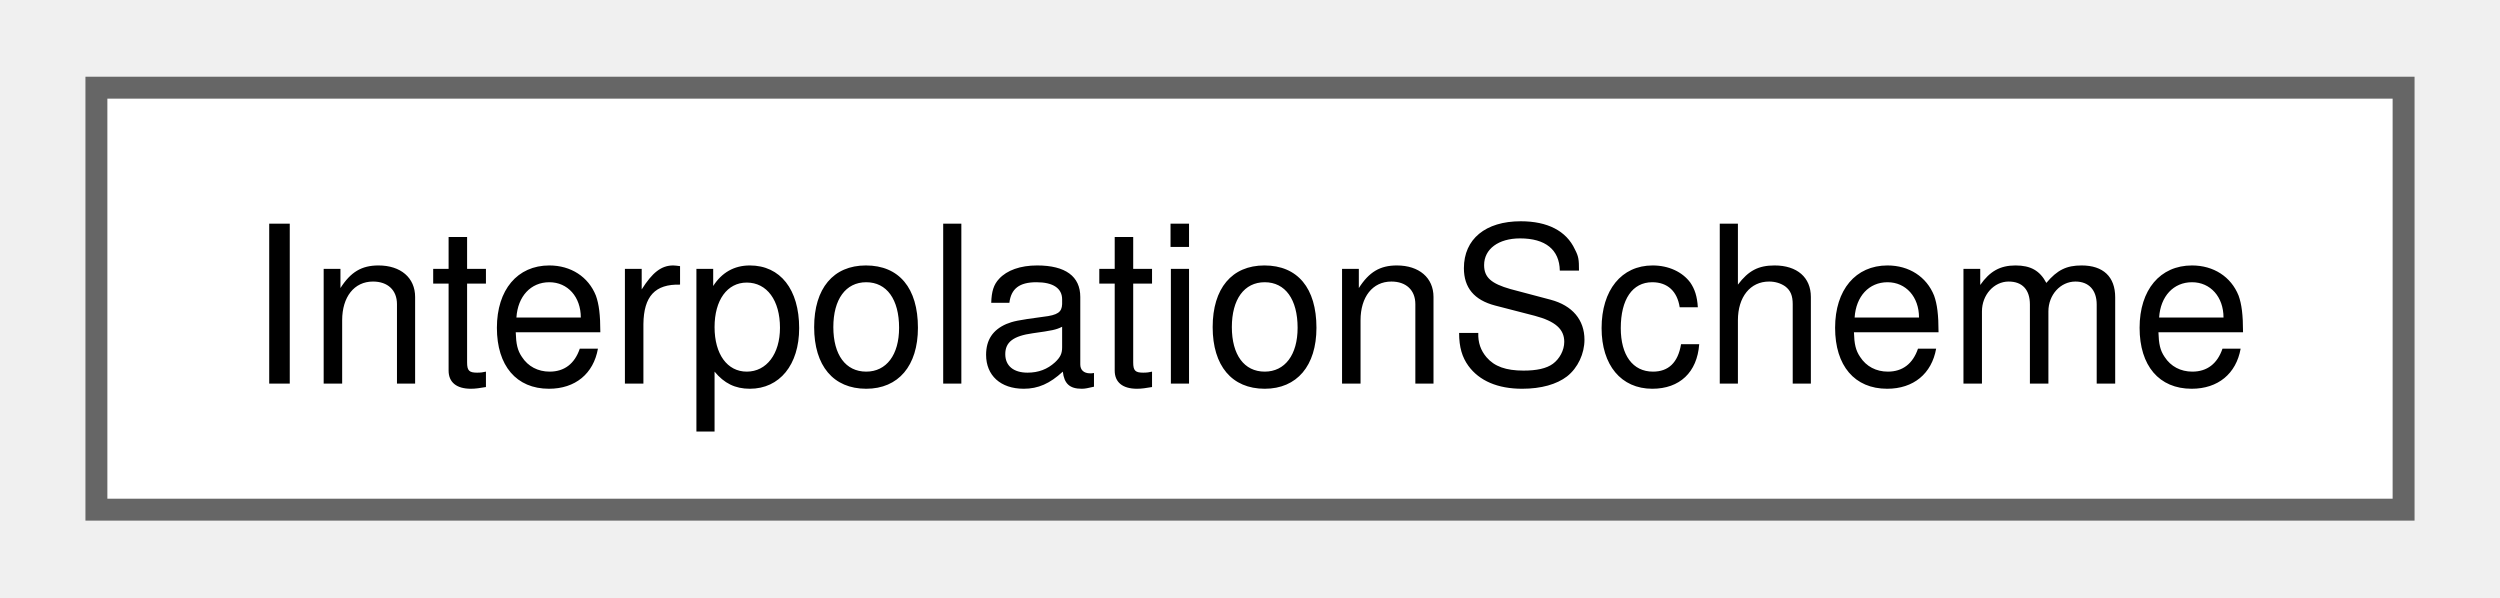
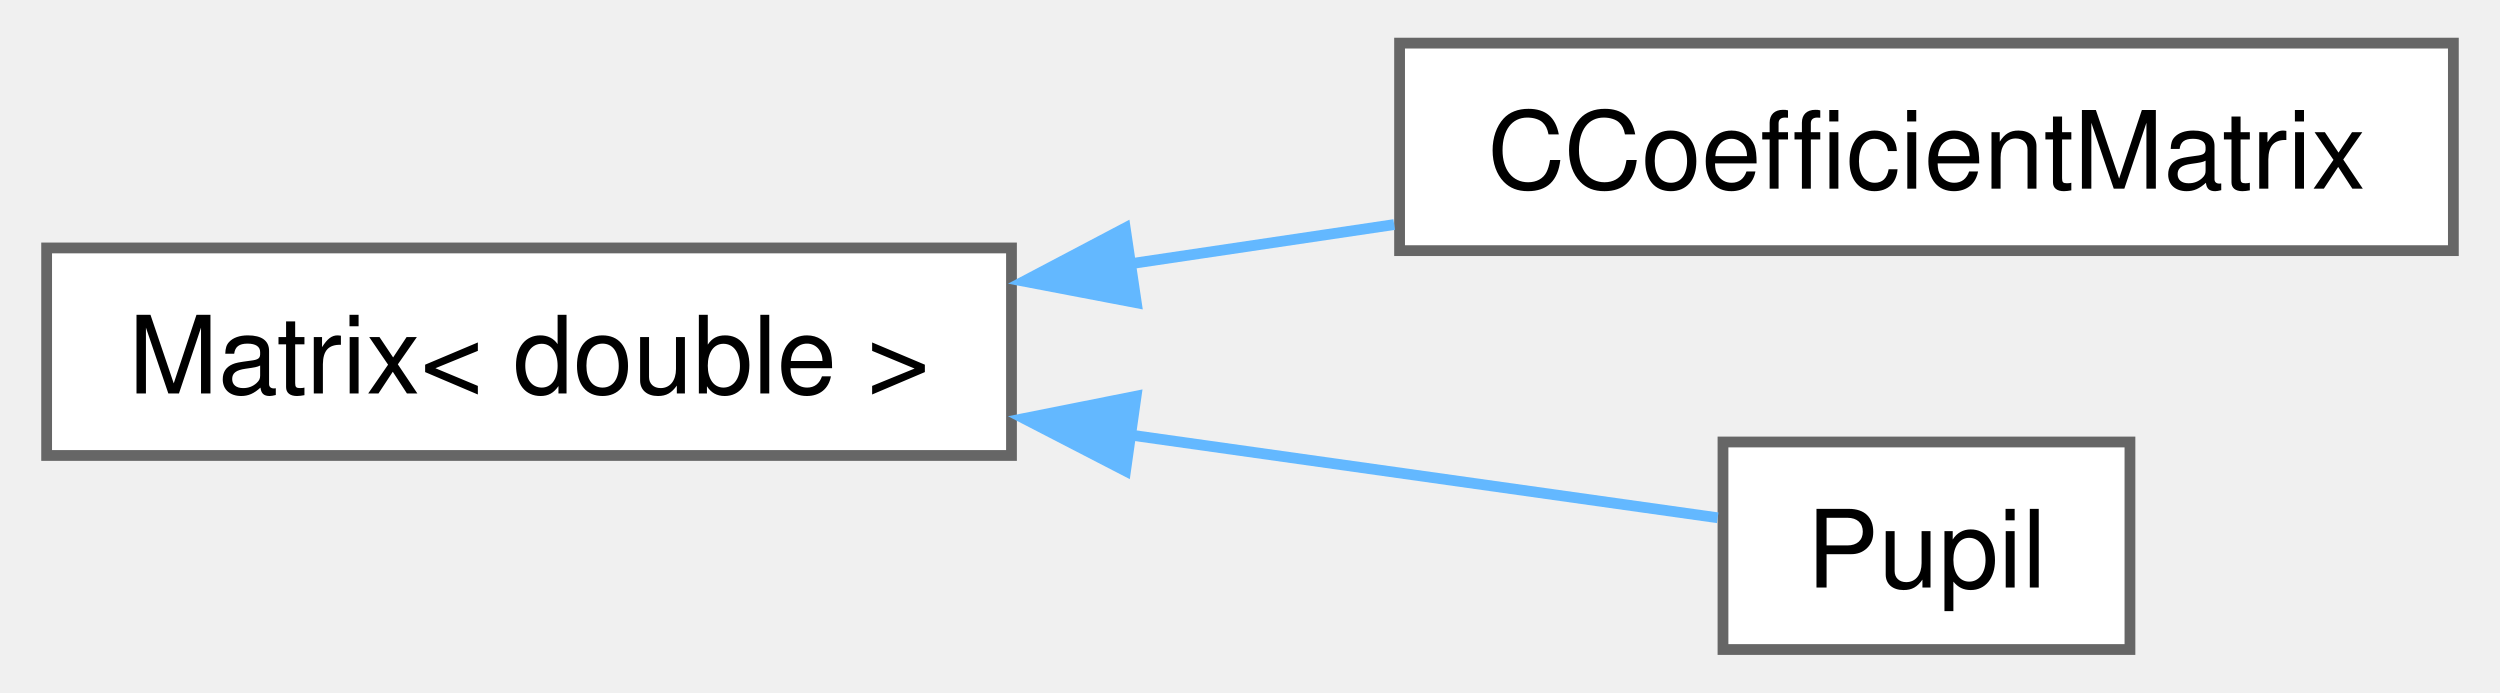
- <svg xmlns="http://www.w3.org/2000/svg" xmlns:xlink="http://www.w3.org/1999/xlink" width="113pt" height="27pt" viewBox="0.00 0.00 113.25 27.25">
-   <g id="graph0" class="graph" transform="scale(1 1) rotate(0) translate(4 23.25)">
+ <svg xmlns="http://www.w3.org/2000/svg" xmlns:xlink="http://www.w3.org/1999/xlink" width="231pt" height="64pt" viewBox="0.00 0.00 231.25 64.25">
+   <g id="graph0" class="graph" transform="scale(1 1) rotate(0) translate(4 60.25)">
    <g id="node1" class="node">
      <g id="a_node1">
-         <a xlink:href="class_interpolation_scheme.html" target="_top" xlink:title="Executes an interpolation scheme.">
-           <polygon fill="white" stroke="#666666" points="105.25,-19.25 0,-19.25 0,0 105.25,0 105.25,-19.25" />
-           <text text-anchor="middle" x="52.62" y="-5.75" font-family="Helvetica,sans-Serif" font-size="10.00">InterpolationScheme</text>
+         <a xlink:href="class_matrix.html" target="_top" xlink:title=" ">
+           <polygon fill="white" stroke="#666666" points="89.5,-37.25 0,-37.25 0,-18 89.5,-18 89.5,-37.25" />
+           <text text-anchor="middle" x="44.75" y="-23.75" font-family="Helvetica,sans-Serif" font-size="10.00">Matrix&lt; double &gt;</text>
        </a>
      </g>
    </g>
+     <g id="node2" class="node">
+       <g id="a_node2">
+         <a xlink:href="class_c_coefficient_matrix.html" target="_top" xlink:title=" ">
+           <polygon fill="white" stroke="#666666" points="223.25,-56.25 125.5,-56.25 125.5,-37 223.25,-37 223.25,-56.25" />
+           <text text-anchor="middle" x="174.38" y="-42.75" font-family="Helvetica,sans-Serif" font-size="10.00">CCoefficientMatrix</text>
+         </a>
+       </g>
+     </g>
+     <g id="edge1" class="edge">
+       <path fill="none" stroke="#63b8ff" d="M100.3,-35.75C108.51,-36.97 116.93,-38.22 125,-39.42" />
+       <polygon fill="#63b8ff" stroke="#63b8ff" points="101.08,-32.17 90.67,-34.16 100.05,-39.1 101.08,-32.17" />
+     </g>
+     <g id="node3" class="node">
+       <g id="a_node3">
+         <a xlink:href="class_pupil.html" target="_top" xlink:title="Defines the numerical aperture of the objective, assuming that the lens is centred on the origin of t...">
+           <polygon fill="white" stroke="#666666" points="193.25,-19.25 155.5,-19.25 155.5,0 193.25,0 193.25,-19.25" />
+           <text text-anchor="middle" x="174.38" y="-5.75" font-family="Helvetica,sans-Serif" font-size="10.00">Pupil</text>
+         </a>
+       </g>
+     </g>
+     <g id="edge2" class="edge">
+       <path fill="none" stroke="#63b8ff" d="M100.37,-19.92C119.92,-17.16 140.65,-14.24 155.01,-12.22" />
+       <polygon fill="#63b8ff" stroke="#63b8ff" points="100.08,-16.57 90.67,-21.43 101.06,-23.5 100.08,-16.57" />
+     </g>
  </g>
</svg>
